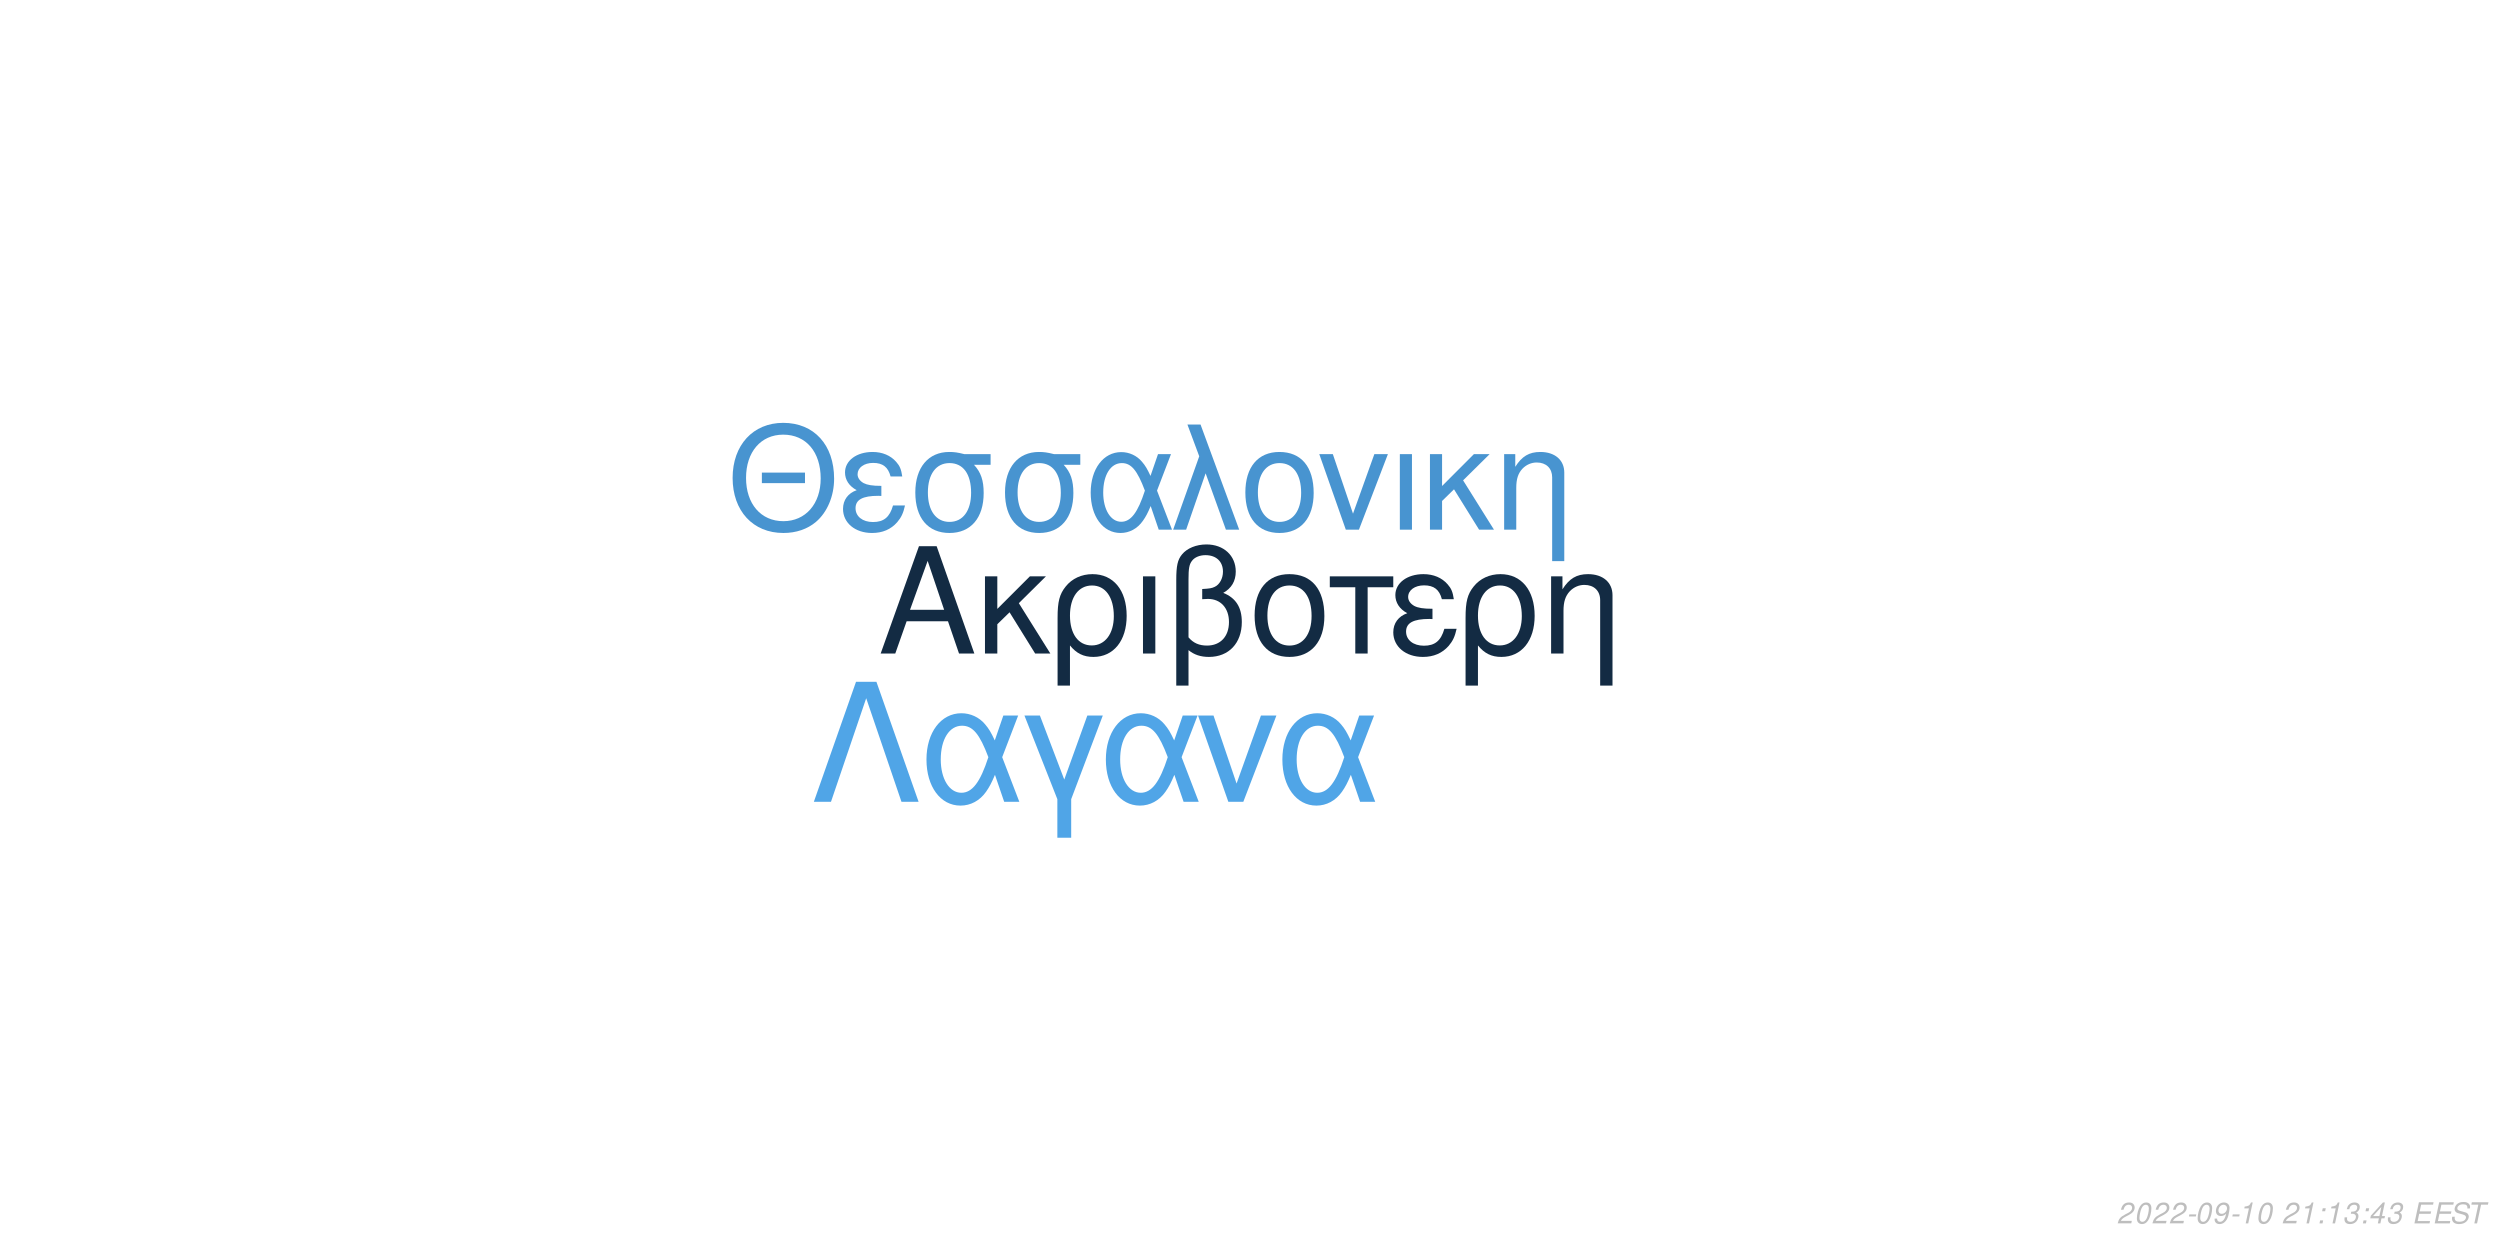
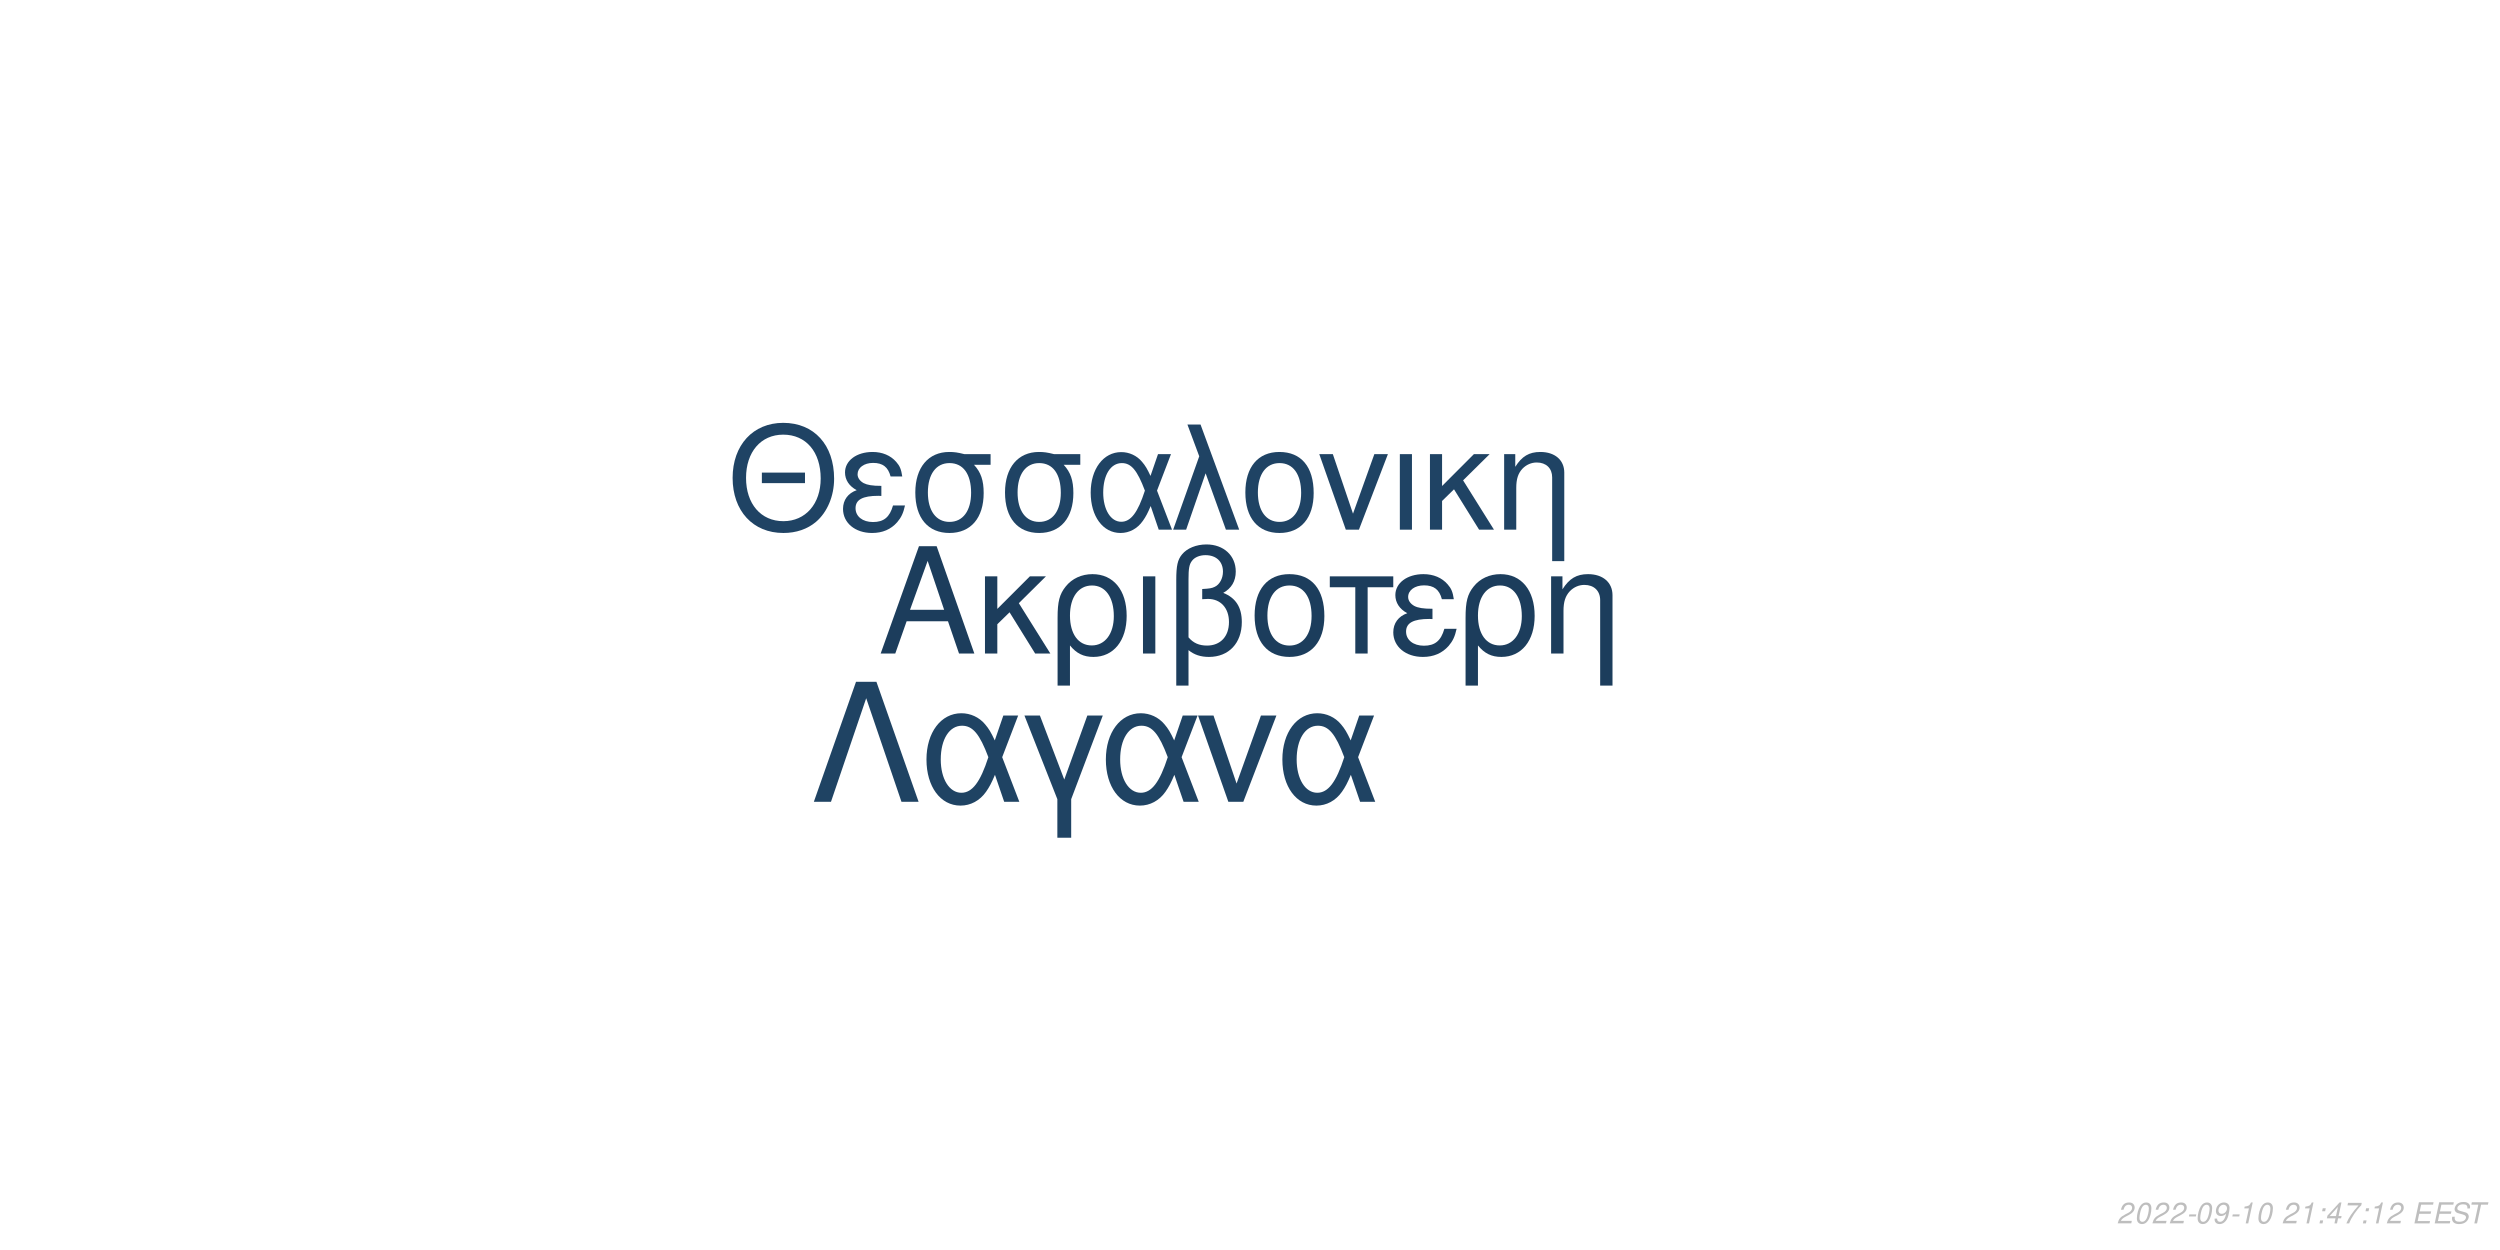
<svg xmlns="http://www.w3.org/2000/svg" xmlns:xlink="http://www.w3.org/1999/xlink" width="864pt" height="432pt" viewBox="0 0 864 432" version="1.1">
  <defs>
    <g>
      <symbol overflow="visible" id="glyph0-0">
        <path style="stroke:none;" d="" />
      </symbol>
      <symbol overflow="visible" id="glyph0-1">
        <path style="stroke:none;" d="M 24.125 -11.141 L 27.938 0 L 33.234 0 L 20.203 -37.094 L 14.094 -37.094 L 0.859 0 L 5.906 0 L 9.828 -11.141 Z M 22.797 -15.109 L 11 -15.109 L 17.094 -32.016 Z M 22.797 -15.109 " />
      </symbol>
      <symbol overflow="visible" id="glyph0-2">
        <path style="stroke:none;" d="M 7.172 -15.422 L 7.172 -26.672 L 2.906 -26.672 L 2.906 0 L 7.172 0 L 7.172 -10.125 L 11.406 -14.25 L 20.25 0 L 25.5 0 L 14.609 -17.406 L 23.969 -26.672 L 18.422 -26.672 Z M 7.172 -15.422 " />
      </symbol>
      <symbol overflow="visible" id="glyph0-3">
        <path style="stroke:none;" d="M 3 11.094 L 7.281 11.094 L 7.281 -2.797 C 9.516 -0.047 11.953 1.172 15.375 1.172 C 22.344 1.172 26.875 -4.422 26.875 -13.031 C 26.875 -21.891 22.297 -27.438 15.062 -27.438 C 11.297 -27.438 7.984 -25.906 5.797 -23.156 C 3.672 -20.516 3 -17.969 3 -12.359 Z M 14.906 -23.516 C 19.547 -23.516 22.438 -19.438 22.438 -12.922 C 22.438 -6.812 19.391 -2.797 14.812 -2.797 C 10.172 -2.797 7.281 -6.766 7.281 -13.125 C 7.281 -19.484 10.234 -23.516 14.906 -23.516 Z M 14.906 -23.516 " />
      </symbol>
      <symbol overflow="visible" id="glyph0-4">
        <path style="stroke:none;" d="M 3.516 0 L 7.781 0 L 7.781 -26.672 L 3.516 -26.672 Z M 3.516 0 " />
      </symbol>
      <symbol overflow="visible" id="glyph0-5">
        <path style="stroke:none;" d="M 4.016 11.094 L 8.25 11.094 L 8.25 -1.172 C 10.172 0.406 12.422 1.172 15.312 1.172 C 22.188 1.172 26.672 -3.609 26.672 -10.891 C 26.672 -15.984 24.578 -19.234 20.25 -20.969 C 23.109 -22.547 24.578 -25.031 24.578 -28.344 C 24.578 -33.844 20.406 -37.703 14.453 -37.703 C 10.938 -37.703 7.734 -36.391 6 -34.25 C 4.484 -32.422 4.016 -30.328 4.016 -25.391 Z M 8.25 -25.656 C 8.25 -29.359 8.5 -30.844 9.469 -32.062 C 10.375 -33.281 12.156 -34 14.094 -34 C 17.812 -34 20.156 -31.812 20.156 -28.297 C 20.156 -25.953 18.984 -23.812 17.297 -23.047 C 16.281 -22.547 15.469 -22.438 12.984 -22.297 L 12.984 -18.781 C 13.734 -18.828 14.344 -18.875 14.969 -18.875 C 19.344 -18.875 22.234 -15.719 22.234 -10.891 C 22.234 -5.906 19.281 -2.75 14.656 -2.75 C 11.953 -2.75 9.922 -3.609 8.25 -5.594 Z M 8.25 -25.656 " />
      </symbol>
      <symbol overflow="visible" id="glyph0-6">
        <path style="stroke:none;" d="M 14.094 -27.438 C 6.562 -27.438 2.094 -22.094 2.094 -13.125 C 2.094 -4.125 6.562 1.172 14.141 1.172 C 21.672 1.172 26.203 -4.172 26.203 -12.922 C 26.203 -22.188 21.828 -27.438 14.094 -27.438 Z M 14.141 -23.516 C 18.938 -23.516 21.781 -19.594 21.781 -12.984 C 21.781 -6.672 18.828 -2.75 14.141 -2.75 C 9.422 -2.75 6.516 -6.672 6.516 -13.125 C 6.516 -19.594 9.422 -23.516 14.141 -23.516 Z M 14.141 -23.516 " />
      </symbol>
      <symbol overflow="visible" id="glyph0-7">
        <path style="stroke:none;" d="M 7.891 0 L 12.156 0 L 12.156 -22.906 L 21.016 -22.906 L 21.016 -26.672 L -0.922 -26.672 L -0.922 -22.906 L 7.891 -22.906 Z M 7.891 0 " />
      </symbol>
      <symbol overflow="visible" id="glyph0-8">
        <path style="stroke:none;" d="M 14.562 -15.469 C 11.344 -15.469 9.562 -15.781 8.297 -16.438 C 6.922 -17.203 6.156 -18.328 6.156 -19.547 C 6.156 -21.891 8.453 -23.562 11.656 -23.562 C 15.062 -23.562 16.953 -22.094 17.812 -18.781 L 21.938 -18.781 C 21.578 -21.266 21.062 -22.5 19.797 -23.922 C 17.812 -26.203 14.906 -27.438 11.453 -27.438 C 5.797 -27.438 1.734 -24.375 1.734 -20.203 C 1.734 -17.609 3.156 -15.375 5.859 -13.938 C 2.797 -12.875 1.016 -10.484 1.016 -7.328 C 1.016 -2.391 5.297 1.172 11.25 1.172 C 14.969 1.172 17.906 -0.109 20.156 -2.641 C 21.578 -4.328 22.297 -5.797 22.906 -8.547 L 18.672 -8.547 C 17.5 -4.422 15.422 -2.703 11.609 -2.703 C 7.938 -2.703 5.438 -4.688 5.438 -7.578 C 5.438 -10.578 7.938 -11.953 13.484 -11.953 C 13.641 -11.953 14.094 -11.953 14.562 -11.906 Z M 14.562 -15.469 " />
      </symbol>
      <symbol overflow="visible" id="glyph0-9">
        <path style="stroke:none;" d="M 3.562 -26.672 L 3.562 0 L 7.844 0 L 7.844 -14.703 C 7.844 -17.906 8.5 -19.891 10.031 -21.531 C 11.406 -22.953 13.188 -23.719 15.062 -23.719 C 18.375 -23.719 20.516 -21.672 20.516 -18.469 L 20.516 11.094 L 24.781 11.094 L 24.781 -20.156 C 24.781 -24.578 21.469 -27.438 16.328 -27.438 C 12.359 -27.438 9.828 -25.906 7.484 -22.188 L 7.484 -26.672 Z M 3.562 -26.672 " />
      </symbol>
      <symbol overflow="visible" id="glyph1-0">
        <path style="stroke:none;" d="" />
      </symbol>
      <symbol overflow="visible" id="glyph1-1">
        <path style="stroke:none;" d="M 26.859 -19.734 L 11.953 -19.734 L 11.953 -16.094 L 26.859 -16.094 Z M 19.328 -36.922 C 8.922 -36.922 1.844 -29.25 1.844 -17.891 C 1.844 -6.484 8.875 1.141 19.391 1.141 C 23.812 1.141 27.703 -0.203 30.641 -2.688 C 34.578 -6.031 36.922 -11.656 36.922 -17.594 C 36.922 -29.297 30 -36.922 19.328 -36.922 Z M 19.328 -32.844 C 27.203 -32.844 32.281 -26.906 32.281 -17.688 C 32.281 -8.922 27.062 -2.938 19.391 -2.938 C 11.609 -2.938 6.484 -8.922 6.484 -17.891 C 6.484 -26.859 11.609 -32.844 19.328 -32.844 Z M 19.328 -32.844 " />
      </symbol>
      <symbol overflow="visible" id="glyph1-2">
        <path style="stroke:none;" d="M 14.25 -15.141 C 11.109 -15.141 9.375 -15.453 8.125 -16.094 C 6.781 -16.844 6.031 -17.938 6.031 -19.141 C 6.031 -21.422 8.266 -23.078 11.406 -23.078 C 14.75 -23.078 16.594 -21.625 17.438 -18.391 L 21.469 -18.391 C 21.125 -20.828 20.625 -22.031 19.391 -23.422 C 17.438 -25.656 14.594 -26.859 11.219 -26.859 C 5.688 -26.859 1.688 -23.875 1.688 -19.781 C 1.688 -17.234 3.094 -15.047 5.734 -13.656 C 2.734 -12.609 1 -10.266 1 -7.172 C 1 -2.344 5.188 1.141 11.016 1.141 C 14.656 1.141 17.547 -0.094 19.734 -2.594 C 21.125 -4.234 21.828 -5.688 22.422 -8.375 L 18.281 -8.375 C 17.141 -4.328 15.094 -2.641 11.359 -2.641 C 7.766 -2.641 5.328 -4.578 5.328 -7.422 C 5.328 -10.359 7.766 -11.703 13.203 -11.703 C 13.359 -11.703 13.797 -11.703 14.25 -11.656 Z M 14.25 -15.141 " />
      </symbol>
      <symbol overflow="visible" id="glyph1-3">
        <path style="stroke:none;" d="M 29 -26.109 L 19.938 -26.109 C 17.594 -26.703 16.438 -26.859 14.703 -26.859 C 7.469 -26.859 2.984 -21.469 2.984 -12.859 C 2.984 -4.031 7.375 1.141 14.797 1.141 C 22.172 1.141 26.609 -4.078 26.609 -12.656 C 26.609 -17.047 25.656 -19.828 23.266 -22.422 L 29 -22.422 Z M 14.797 -23.016 C 19.531 -23.016 22.266 -19.234 22.266 -12.75 C 22.266 -6.531 19.438 -2.688 14.797 -2.688 C 10.172 -2.688 7.328 -6.531 7.328 -12.859 C 7.328 -19.188 10.172 -23.016 14.797 -23.016 Z M 14.797 -23.016 " />
      </symbol>
      <symbol overflow="visible" id="glyph1-4">
        <path style="stroke:none;" d="M 29.344 -26.109 L 24.859 -26.109 L 22.266 -18.578 C 21.125 -21.031 20.484 -22.125 19.328 -23.469 C 17.547 -25.609 14.906 -26.812 12.156 -26.812 C 5.984 -26.812 1.594 -20.984 1.594 -12.812 C 1.594 -4.578 5.828 1.141 11.906 1.141 C 14.953 1.141 17.734 -0.344 19.625 -3.047 C 20.672 -4.531 21.281 -5.688 22.328 -8.172 L 25.109 0 L 29.703 0 L 24.516 -13.5 Z M 20.328 -13.5 C 17.891 -5.922 15.453 -2.734 12.156 -2.734 C 8.516 -2.734 5.922 -6.922 5.922 -12.812 C 5.922 -18.938 8.516 -23.016 12.359 -23.016 C 15.594 -23.016 17.688 -20.531 20.328 -13.5 Z M 20.328 -13.5 " />
      </symbol>
      <symbol overflow="visible" id="glyph1-5">
        <path style="stroke:none;" d="M 1.094 0 L 5.578 0 L 12.312 -19.484 L 19.328 0 L 23.922 0 L 10.562 -36.328 L 6.031 -36.328 L 10.109 -25.359 Z M 1.094 0 " />
      </symbol>
      <symbol overflow="visible" id="glyph1-6">
        <path style="stroke:none;" d="M 13.797 -26.859 C 6.422 -26.859 2.047 -21.625 2.047 -12.859 C 2.047 -4.031 6.422 1.141 13.859 1.141 C 21.234 1.141 25.656 -4.078 25.656 -12.656 C 25.656 -21.719 21.375 -26.859 13.797 -26.859 Z M 13.859 -23.016 C 18.531 -23.016 21.328 -19.188 21.328 -12.703 C 21.328 -6.531 18.438 -2.688 13.859 -2.688 C 9.219 -2.688 6.375 -6.531 6.375 -12.859 C 6.375 -19.188 9.219 -23.016 13.859 -23.016 Z M 13.859 -23.016 " />
      </symbol>
      <symbol overflow="visible" id="glyph1-7">
        <path style="stroke:none;" d="M 14.297 0 L 24.312 -26.109 L 19.625 -26.109 L 12.25 -5.531 L 5.281 -26.109 L 0.594 -26.109 L 9.766 0 Z M 14.297 0 " />
      </symbol>
      <symbol overflow="visible" id="glyph1-8">
        <path style="stroke:none;" d="M 3.438 0 L 7.625 0 L 7.625 -26.109 L 3.438 -26.109 Z M 3.438 0 " />
      </symbol>
      <symbol overflow="visible" id="glyph1-9">
        <path style="stroke:none;" d="M 7.031 -15.094 L 7.031 -26.109 L 2.844 -26.109 L 2.844 0 L 7.031 0 L 7.031 -9.922 L 11.156 -13.953 L 19.828 0 L 24.969 0 L 14.297 -17.047 L 23.469 -26.109 L 18.031 -26.109 Z M 7.031 -15.094 " />
      </symbol>
      <symbol overflow="visible" id="glyph1-10">
        <path style="stroke:none;" d="M 3.484 -26.109 L 3.484 0 L 7.672 0 L 7.672 -14.406 C 7.672 -17.547 8.328 -19.484 9.812 -21.078 C 11.156 -22.469 12.906 -23.219 14.75 -23.219 C 17.984 -23.219 20.078 -21.234 20.078 -18.094 L 20.078 10.859 L 24.266 10.859 L 24.266 -19.734 C 24.266 -24.062 21.031 -26.859 16 -26.859 C 12.109 -26.859 9.609 -25.359 7.328 -21.719 L 7.328 -26.109 Z M 3.484 -26.109 " />
      </symbol>
      <symbol overflow="visible" id="glyph2-0">
        <path style="stroke:none;" d="" />
      </symbol>
      <symbol overflow="visible" id="glyph2-1">
        <path style="stroke:none;" d="M 22.531 -41.484 L 15.484 -41.484 L 0.906 0 L 6.828 0 L 19 -35.797 L 31.188 0 L 37.109 0 Z M 22.531 -41.484 " />
      </symbol>
      <symbol overflow="visible" id="glyph2-2">
        <path style="stroke:none;" d="M 33.516 -29.812 L 28.391 -29.812 L 25.438 -21.219 C 24.125 -24.016 23.391 -25.266 22.078 -26.797 C 20.031 -29.25 17.016 -30.609 13.891 -30.609 C 6.828 -30.609 1.828 -23.953 1.828 -14.625 C 1.828 -5.234 6.656 1.312 13.594 1.312 C 17.078 1.312 20.266 -0.391 22.422 -3.469 C 23.609 -5.172 24.297 -6.484 25.5 -9.328 L 28.688 0 L 33.922 0 L 28 -15.422 Z M 23.219 -15.422 C 20.422 -6.766 17.641 -3.125 13.891 -3.125 C 9.734 -3.125 6.766 -7.906 6.766 -14.625 C 6.766 -21.625 9.734 -26.297 14.109 -26.297 C 17.812 -26.297 20.203 -23.453 23.219 -15.422 Z M 23.219 -15.422 " />
      </symbol>
      <symbol overflow="visible" id="glyph2-3">
        <path style="stroke:none;" d="M 12.062 12.406 L 16.844 12.406 L 16.844 -0.906 L 27.766 -29.812 L 22.422 -29.812 L 14.453 -7.688 L 6.031 -29.812 L 0.688 -29.812 L 12.062 -0.906 Z M 12.062 12.406 " />
      </symbol>
      <symbol overflow="visible" id="glyph2-4">
        <path style="stroke:none;" d="M 16.328 0 L 27.766 -29.812 L 22.422 -29.812 L 14 -6.312 L 6.031 -29.812 L 0.688 -29.812 L 11.156 0 Z M 16.328 0 " />
      </symbol>
      <symbol overflow="visible" id="glyph3-0">
        <path style="stroke:none;" d="" />
      </symbol>
      <symbol overflow="visible" id="glyph3-1">
        <path style="stroke:none;" d="M 5.234 -0.875 L 1.469 -0.875 C 1.641 -1.375 2.203 -1.891 3.109 -2.344 L 4.234 -2.938 C 5.562 -3.625 6.219 -4.469 6.219 -5.484 C 6.219 -5.938 6.062 -6.359 5.797 -6.656 C 5.469 -7.047 4.984 -7.234 4.312 -7.234 C 2.766 -7.234 1.891 -6.453 1.484 -4.734 L 2.375 -4.734 C 2.484 -5.188 2.609 -5.484 2.797 -5.75 C 3.094 -6.203 3.609 -6.453 4.188 -6.453 C 4.891 -6.453 5.344 -6.031 5.344 -5.375 C 5.344 -4.703 4.859 -4.094 4.016 -3.656 L 2.984 -3.125 C 1.234 -2.188 0.797 -1.656 0.344 -0.016 L 5.047 -0.016 Z M 5.234 -0.875 " />
      </symbol>
      <symbol overflow="visible" id="glyph3-2">
        <path style="stroke:none;" d="M 4.203 -7.234 C 3.375 -7.234 2.688 -6.812 2.125 -5.984 C 1.484 -5.047 0.984 -3.188 0.984 -1.734 C 0.984 -1.109 1.172 -0.562 1.484 -0.266 C 1.797 0.047 2.281 0.234 2.766 0.234 C 3.625 0.234 4.281 -0.156 4.859 -1.016 C 5.516 -1.953 6 -3.797 6 -5.266 C 6 -6.5 5.328 -7.234 4.203 -7.234 Z M 4.094 -6.453 C 4.734 -6.453 5.125 -5.984 5.125 -5.156 C 5.125 -4.203 4.781 -2.625 4.406 -1.812 C 3.984 -0.938 3.516 -0.547 2.875 -0.547 C 2.25 -0.547 1.875 -1.031 1.875 -1.828 C 1.875 -2.797 2.203 -4.344 2.594 -5.203 C 2.984 -6.047 3.453 -6.453 4.094 -6.453 Z M 4.094 -6.453 " />
      </symbol>
      <symbol overflow="visible" id="glyph3-3">
        <path style="stroke:none;" d="M 3.516 -3.125 L 1.125 -3.125 L 0.969 -2.406 L 3.359 -2.406 Z M 3.516 -3.125 " />
      </symbol>
      <symbol overflow="visible" id="glyph3-4">
        <path style="stroke:none;" d="M 0.844 -1.656 C 0.844 -1.547 0.844 -1.438 0.844 -1.375 C 0.844 -0.406 1.531 0.234 2.578 0.234 C 3.203 0.234 3.766 0.016 4.297 -0.438 C 4.938 -1 5.312 -1.656 5.594 -2.719 C 5.844 -3.672 6.016 -4.766 6.016 -5.375 C 6.016 -5.844 5.844 -6.328 5.547 -6.656 C 5.203 -7.031 4.703 -7.234 4.062 -7.234 C 2.516 -7.234 1.297 -5.938 1.297 -4.266 C 1.297 -3.203 1.984 -2.547 3.047 -2.547 C 3.484 -2.547 3.953 -2.672 4.281 -2.891 C 4.406 -2.984 4.547 -3.078 4.828 -3.344 C 4.438 -1.484 3.703 -0.547 2.703 -0.547 C 2.109 -0.547 1.719 -0.938 1.719 -1.547 L 1.719 -1.656 Z M 3.953 -6.453 C 4.625 -6.453 5.141 -5.953 5.141 -5.281 C 5.141 -4.188 4.312 -3.312 3.297 -3.312 C 2.594 -3.312 2.172 -3.734 2.172 -4.453 C 2.172 -5.562 2.984 -6.453 3.953 -6.453 Z M 3.953 -6.453 " />
      </symbol>
      <symbol overflow="visible" id="glyph3-5">
        <path style="stroke:none;" d="M 3.703 -5.188 L 2.594 0 L 3.469 0 L 5.016 -7.234 L 4.438 -7.234 C 3.906 -6.156 3.688 -6.016 2.234 -5.812 L 2.109 -5.188 Z M 3.703 -5.188 " />
      </symbol>
      <symbol overflow="visible" id="glyph3-6">
        <path style="stroke:none;" d="" />
      </symbol>
      <symbol overflow="visible" id="glyph3-7">
        <path style="stroke:none;" d="M 2.359 -1.031 L 1.312 -1.031 L 1.094 0 L 2.141 0 Z M 3.266 -5.234 L 2.219 -5.234 L 2 -4.203 L 3.047 -4.203 Z M 3.266 -5.234 " />
      </symbol>
      <symbol overflow="visible" id="glyph3-8">
-         <path style="stroke:none;" d="M 2.922 -3.312 C 3.125 -3.344 3.234 -3.344 3.375 -3.344 C 4.203 -3.344 4.688 -3 4.688 -2.406 C 4.688 -1.312 3.906 -0.547 2.781 -0.547 C 2.047 -0.547 1.594 -0.938 1.594 -1.562 C 1.594 -1.719 1.609 -1.844 1.656 -2.094 L 0.766 -2.094 C 0.734 -1.797 0.719 -1.641 0.719 -1.469 C 0.719 -0.375 1.406 0.234 2.641 0.234 C 3.547 0.234 4.297 -0.078 4.812 -0.656 C 5.266 -1.156 5.562 -1.875 5.562 -2.547 C 5.562 -3.125 5.344 -3.453 4.797 -3.734 C 5.641 -4.234 6.016 -4.844 6.016 -5.734 C 6.016 -6.656 5.312 -7.234 4.203 -7.234 C 3.375 -7.234 2.672 -6.938 2.188 -6.375 C 1.891 -6.031 1.703 -5.641 1.516 -4.906 L 2.391 -4.906 C 2.5 -5.359 2.594 -5.594 2.734 -5.812 C 3.047 -6.234 3.516 -6.453 4.078 -6.453 C 4.734 -6.453 5.141 -6.125 5.141 -5.578 C 5.141 -5.188 5.016 -4.797 4.797 -4.547 C 4.516 -4.234 4 -4.062 3.266 -4.062 L 3.078 -4.062 Z M 2.922 -3.312 " />
+         <path style="stroke:none;" d="M 3.625 -1.75 L 3.266 0 L 4.141 0 L 4.516 -1.75 L 5.562 -1.75 L 5.734 -2.531 L 4.688 -2.531 L 5.688 -7.234 L 5.016 -7.234 L 0.844 -2.672 L 0.641 -1.75 Z M 3.797 -2.531 L 1.594 -2.531 L 4.469 -5.703 Z M 3.797 -2.531 " />
      </symbol>
      <symbol overflow="visible" id="glyph3-9">
-         <path style="stroke:none;" d="M 3.625 -1.75 L 3.266 0 L 4.141 0 L 4.516 -1.75 L 5.562 -1.75 L 5.734 -2.531 L 4.688 -2.531 L 5.688 -7.234 L 5.016 -7.234 L 0.844 -2.672 L 0.641 -1.75 Z M 3.797 -2.531 L 1.594 -2.531 L 4.469 -5.703 Z M 3.797 -2.531 " />
+         <path style="stroke:none;" d="M 6.703 -7.094 L 1.953 -7.094 L 1.766 -6.219 L 5.594 -6.219 C 3.344 -3.688 2.266 -2.109 1.375 0 L 2.344 0 C 3.031 -1.906 4.828 -4.594 6.547 -6.281 Z M 6.703 -7.094 " />
      </symbol>
      <symbol overflow="visible" id="glyph3-10">
        <path style="stroke:none;" d="M 2.547 -3.312 L 6.5 -3.312 L 6.688 -4.141 L 2.719 -4.141 L 3.219 -6.469 L 7.344 -6.469 L 7.516 -7.297 L 2.453 -7.297 L 0.906 0 L 6.125 0 L 6.297 -0.812 L 2.016 -0.812 Z M 2.547 -3.312 " />
      </symbol>
      <symbol overflow="visible" id="glyph3-11">
        <path style="stroke:none;" d="M 7.062 -5.156 C 7.125 -5.438 7.141 -5.562 7.141 -5.703 C 7.141 -6.156 6.938 -6.594 6.594 -6.891 C 6.188 -7.25 5.656 -7.406 4.875 -7.406 C 3.844 -7.406 3.047 -7.125 2.5 -6.562 C 2.094 -6.141 1.781 -5.438 1.781 -4.922 C 1.781 -4.297 2.219 -3.766 2.891 -3.562 L 4.594 -3.094 C 5.406 -2.859 5.734 -2.578 5.734 -2.094 C 5.734 -1.781 5.547 -1.406 5.266 -1.141 C 4.844 -0.766 4.266 -0.578 3.453 -0.578 C 2.328 -0.578 1.812 -0.984 1.812 -1.906 C 1.812 -2.047 1.812 -2.125 1.844 -2.312 L 0.984 -2.312 C 0.906 -2.062 0.891 -1.906 0.891 -1.688 C 0.891 -0.484 1.797 0.234 3.297 0.234 C 4.359 0.234 5.234 -0.062 5.812 -0.609 C 6.344 -1.078 6.688 -1.797 6.688 -2.375 C 6.688 -2.641 6.609 -2.906 6.453 -3.156 C 6.234 -3.5 5.938 -3.703 5.469 -3.828 L 3.75 -4.312 C 2.984 -4.547 2.734 -4.734 2.734 -5.188 C 2.734 -5.547 2.875 -5.844 3.188 -6.109 C 3.547 -6.438 4.031 -6.594 4.703 -6.594 C 5.266 -6.594 5.688 -6.484 5.906 -6.297 C 6.094 -6.125 6.219 -5.797 6.219 -5.516 C 6.219 -5.422 6.203 -5.344 6.188 -5.156 Z M 7.062 -5.156 " />
      </symbol>
      <symbol overflow="visible" id="glyph3-12">
        <path style="stroke:none;" d="M 4.938 -6.469 L 7.312 -6.469 L 7.484 -7.297 L 1.75 -7.297 L 1.578 -6.469 L 3.984 -6.469 L 2.609 0 L 3.547 0 Z M 4.938 -6.469 " />
      </symbol>
    </g>
  </defs>
  <g id="surface1">
    <rect x="0" y="0" width="864" height="432" style="fill:rgb(100%,100%,100%);fill-opacity:1;stroke:none;" />
-     <g style="fill:rgb(7.451%,16.863%,26.275%);fill-opacity:1;">
+     <g style="fill:rgb(10.98%,23.922%,36.078%);fill-opacity:1;">
      <use xlink:href="#glyph0-1" x="303.5" y="225.861" />
      <use xlink:href="#glyph0-2" x="337.5" y="225.861" />
      <use xlink:href="#glyph0-3" x="362.5" y="225.861" />
      <use xlink:href="#glyph0-4" x="391.5" y="225.861" />
      <use xlink:href="#glyph0-5" x="402.5" y="225.861" />
      <use xlink:href="#glyph0-6" x="431.5" y="225.861" />
      <use xlink:href="#glyph0-7" x="460.5" y="225.861" />
      <use xlink:href="#glyph0-8" x="480.5" y="225.861" />
      <use xlink:href="#glyph0-3" x="503.5" y="225.861" />
      <use xlink:href="#glyph0-9" x="532.5" y="225.861" />
    </g>
-     <g style="fill:rgb(28.235%,58.039%,81.569%);fill-opacity:1;">
+     <g style="fill:rgb(12.157%,26.275%,39.216%);fill-opacity:1;">
      <use xlink:href="#glyph1-1" x="251.348" y="183.058" />
      <use xlink:href="#glyph1-2" x="290.348" y="183.058" />
      <use xlink:href="#glyph1-3" x="313.348" y="183.058" />
      <use xlink:href="#glyph1-3" x="344.348" y="183.058" />
      <use xlink:href="#glyph1-4" x="375.348" y="183.058" />
      <use xlink:href="#glyph1-5" x="404.348" y="183.058" />
      <use xlink:href="#glyph1-6" x="428.348" y="183.058" />
      <use xlink:href="#glyph1-7" x="455.348" y="183.058" />
      <use xlink:href="#glyph1-8" x="480.348" y="183.058" />
      <use xlink:href="#glyph1-9" x="491.348" y="183.058" />
      <use xlink:href="#glyph1-10" x="516.348" y="183.058" />
    </g>
-     <g style="fill:rgb(31.373%,64.706%,90.588%);fill-opacity:1;">
+     <g style="fill:rgb(12.157%,26.275%,38.824%);fill-opacity:1;">
      <use xlink:href="#glyph2-1" x="280.359" y="277.105" />
      <use xlink:href="#glyph2-2" x="318.359" y="277.105" />
      <use xlink:href="#glyph2-3" x="353.359" y="277.105" />
      <use xlink:href="#glyph2-2" x="380.359" y="277.105" />
      <use xlink:href="#glyph2-4" x="413.359" y="277.105" />
      <use xlink:href="#glyph2-2" x="441.359" y="277.105" />
    </g>
    <g style="fill:rgb(74.51%,74.51%,74.51%);fill-opacity:1;">
      <use xlink:href="#glyph3-1" x="731.52" y="422.81" />
      <use xlink:href="#glyph3-2" x="737.52" y="422.81" />
      <use xlink:href="#glyph3-1" x="743.52" y="422.81" />
      <use xlink:href="#glyph3-1" x="749.52" y="422.81" />
      <use xlink:href="#glyph3-3" x="755.52" y="422.81" />
      <use xlink:href="#glyph3-2" x="758.52" y="422.81" />
      <use xlink:href="#glyph3-4" x="764.52" y="422.81" />
      <use xlink:href="#glyph3-3" x="770.52" y="422.81" />
      <use xlink:href="#glyph3-5" x="773.52" y="422.81" />
      <use xlink:href="#glyph3-2" x="779.52" y="422.81" />
      <use xlink:href="#glyph3-6" x="785.52" y="422.81" />
      <use xlink:href="#glyph3-1" x="788.52" y="422.81" />
      <use xlink:href="#glyph3-5" x="794.52" y="422.81" />
      <use xlink:href="#glyph3-7" x="800.52" y="422.81" />
-       <use xlink:href="#glyph3-5" x="803.52" y="422.81" />
-       <use xlink:href="#glyph3-8" x="809.52" y="422.81" />
+       <use xlink:href="#glyph3-8" x="803.52" y="422.81" />
+       <use xlink:href="#glyph3-9" x="809.52" y="422.81" />
      <use xlink:href="#glyph3-7" x="815.52" y="422.81" />
-       <use xlink:href="#glyph3-9" x="818.52" y="422.81" />
-       <use xlink:href="#glyph3-8" x="824.52" y="422.81" />
+       <use xlink:href="#glyph3-5" x="818.52" y="422.81" />
+       <use xlink:href="#glyph3-1" x="824.52" y="422.81" />
      <use xlink:href="#glyph3-6" x="830.52" y="422.81" />
      <use xlink:href="#glyph3-10" x="833.52" y="422.81" />
      <use xlink:href="#glyph3-10" x="840.52" y="422.81" />
      <use xlink:href="#glyph3-11" x="846.52" y="422.81" />
      <use xlink:href="#glyph3-12" x="852.52" y="422.81" />
    </g>
  </g>
</svg>
